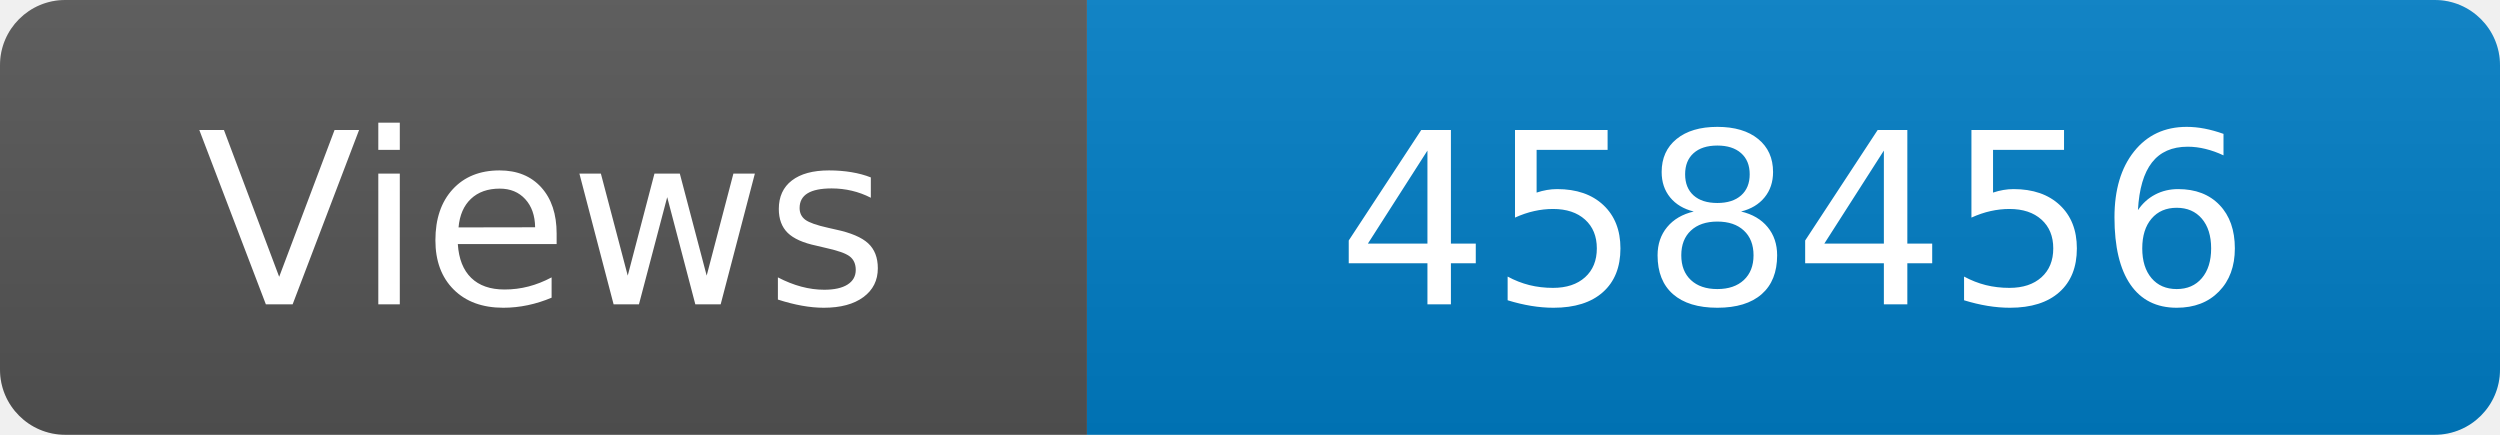
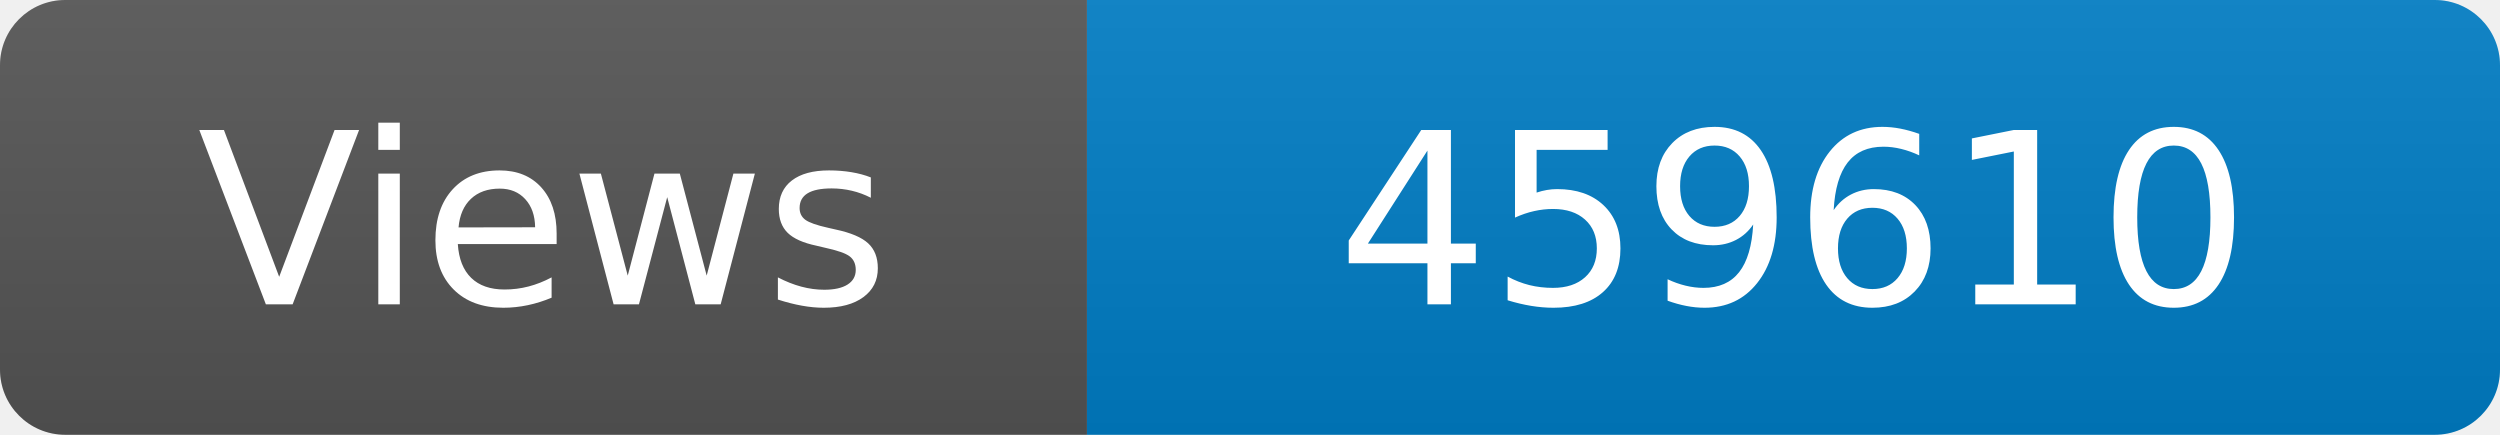
<svg xmlns="http://www.w3.org/2000/svg" width="115" height="20" role="img" aria-label="Maintained?: yes">
  <linearGradient id="s" x2="0" y2="100%">
    <stop offset="0" stop-color="#bbb" stop-opacity=".1" />
    <stop offset="1" stop-opacity=".1" />
  </linearGradient>
  <clipPath id="r">
    <rect width="115" height="20" rx="3" fill="#fff" />
  </clipPath>
  <g clip-path="url(#r)">
    <rect width="50" height="20" fill="#555" />
    <rect x="50" width="160" height="20" fill="#007ec6" />
    <rect width="115" height="20" fill="url(#s)" />
  </g>
  <g fill="#fff" text-anchor="middle" font-family="Verdana,Geneva,DejaVu Sans,sans-serif" font-size="110">
    <text x="250" y="140" transform="scale(.1)" fill="#fff">Views</text>
-     <text x="825" y="140" transform="scale(.1)" fill="#fff">458456</text>
+     <text x="825" y="140" transform="scale(.1)" fill="#fff">459610</text>
  </g>
</svg>
